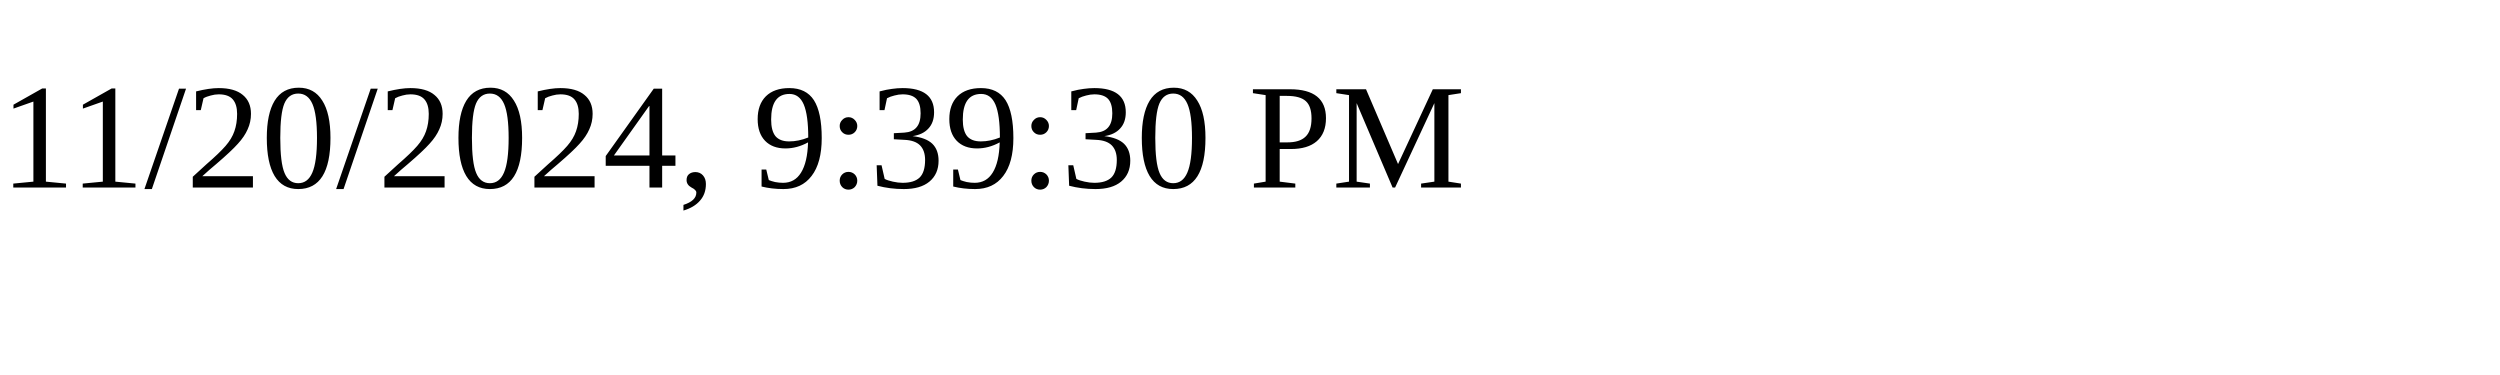
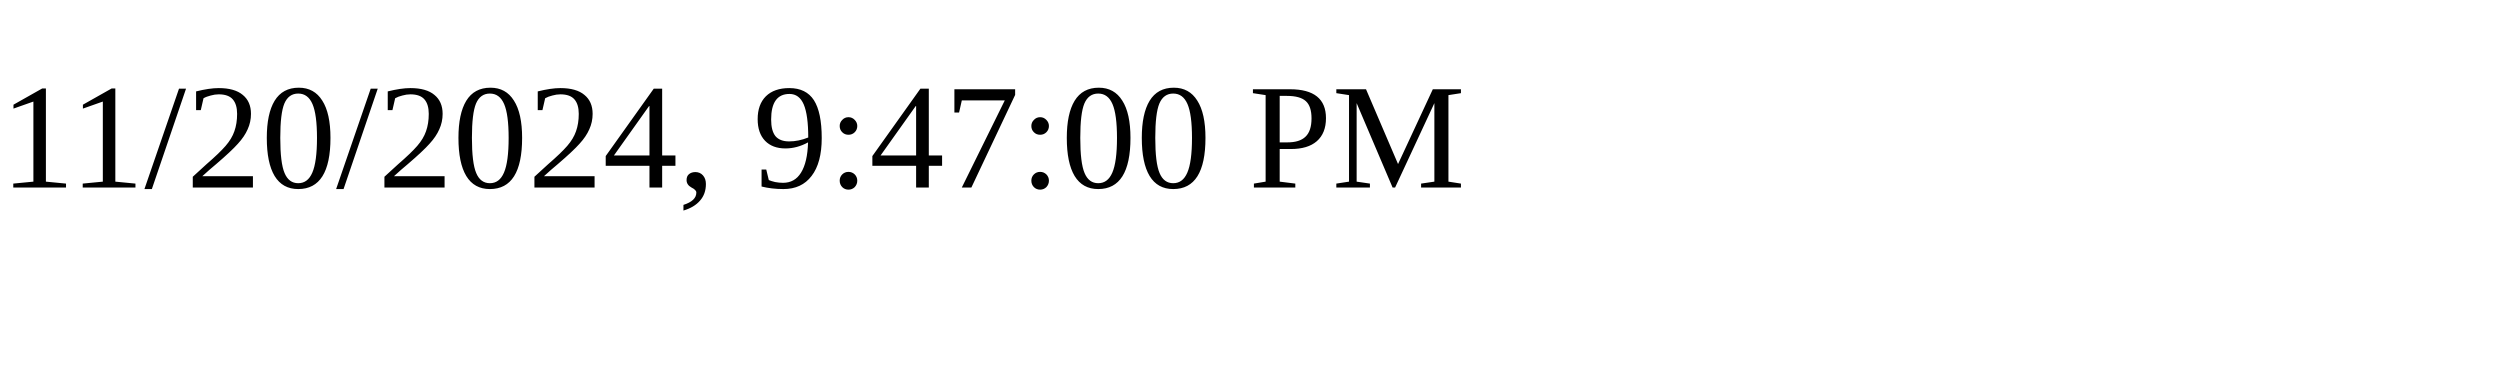
<svg xmlns="http://www.w3.org/2000/svg" height="30" width="200">
-   <text x="0" y="15">11/20/2024, 9:39:30 PM</text>
+   <text x="0" y="15">11/20/2024, 9:47:00 PM</text>
</svg>
